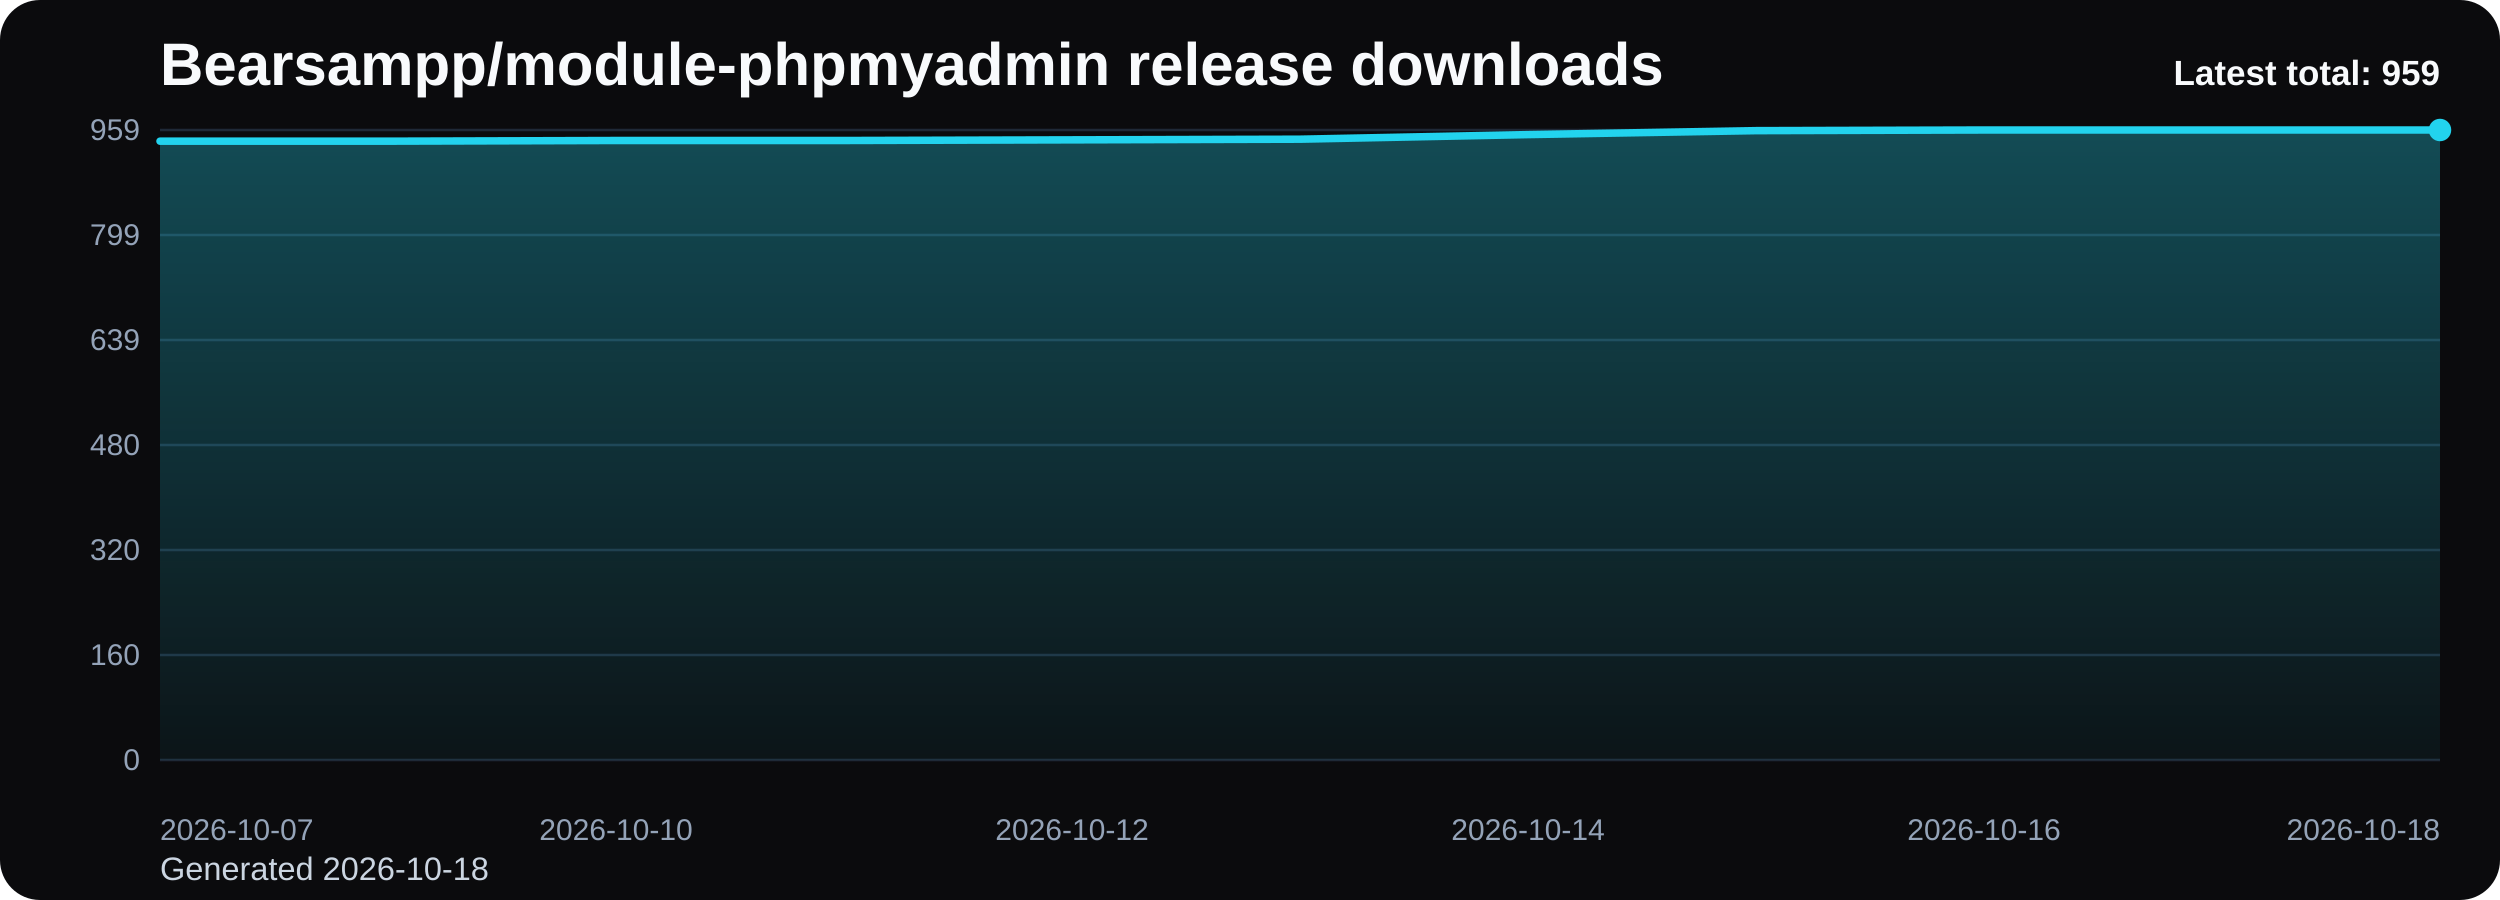
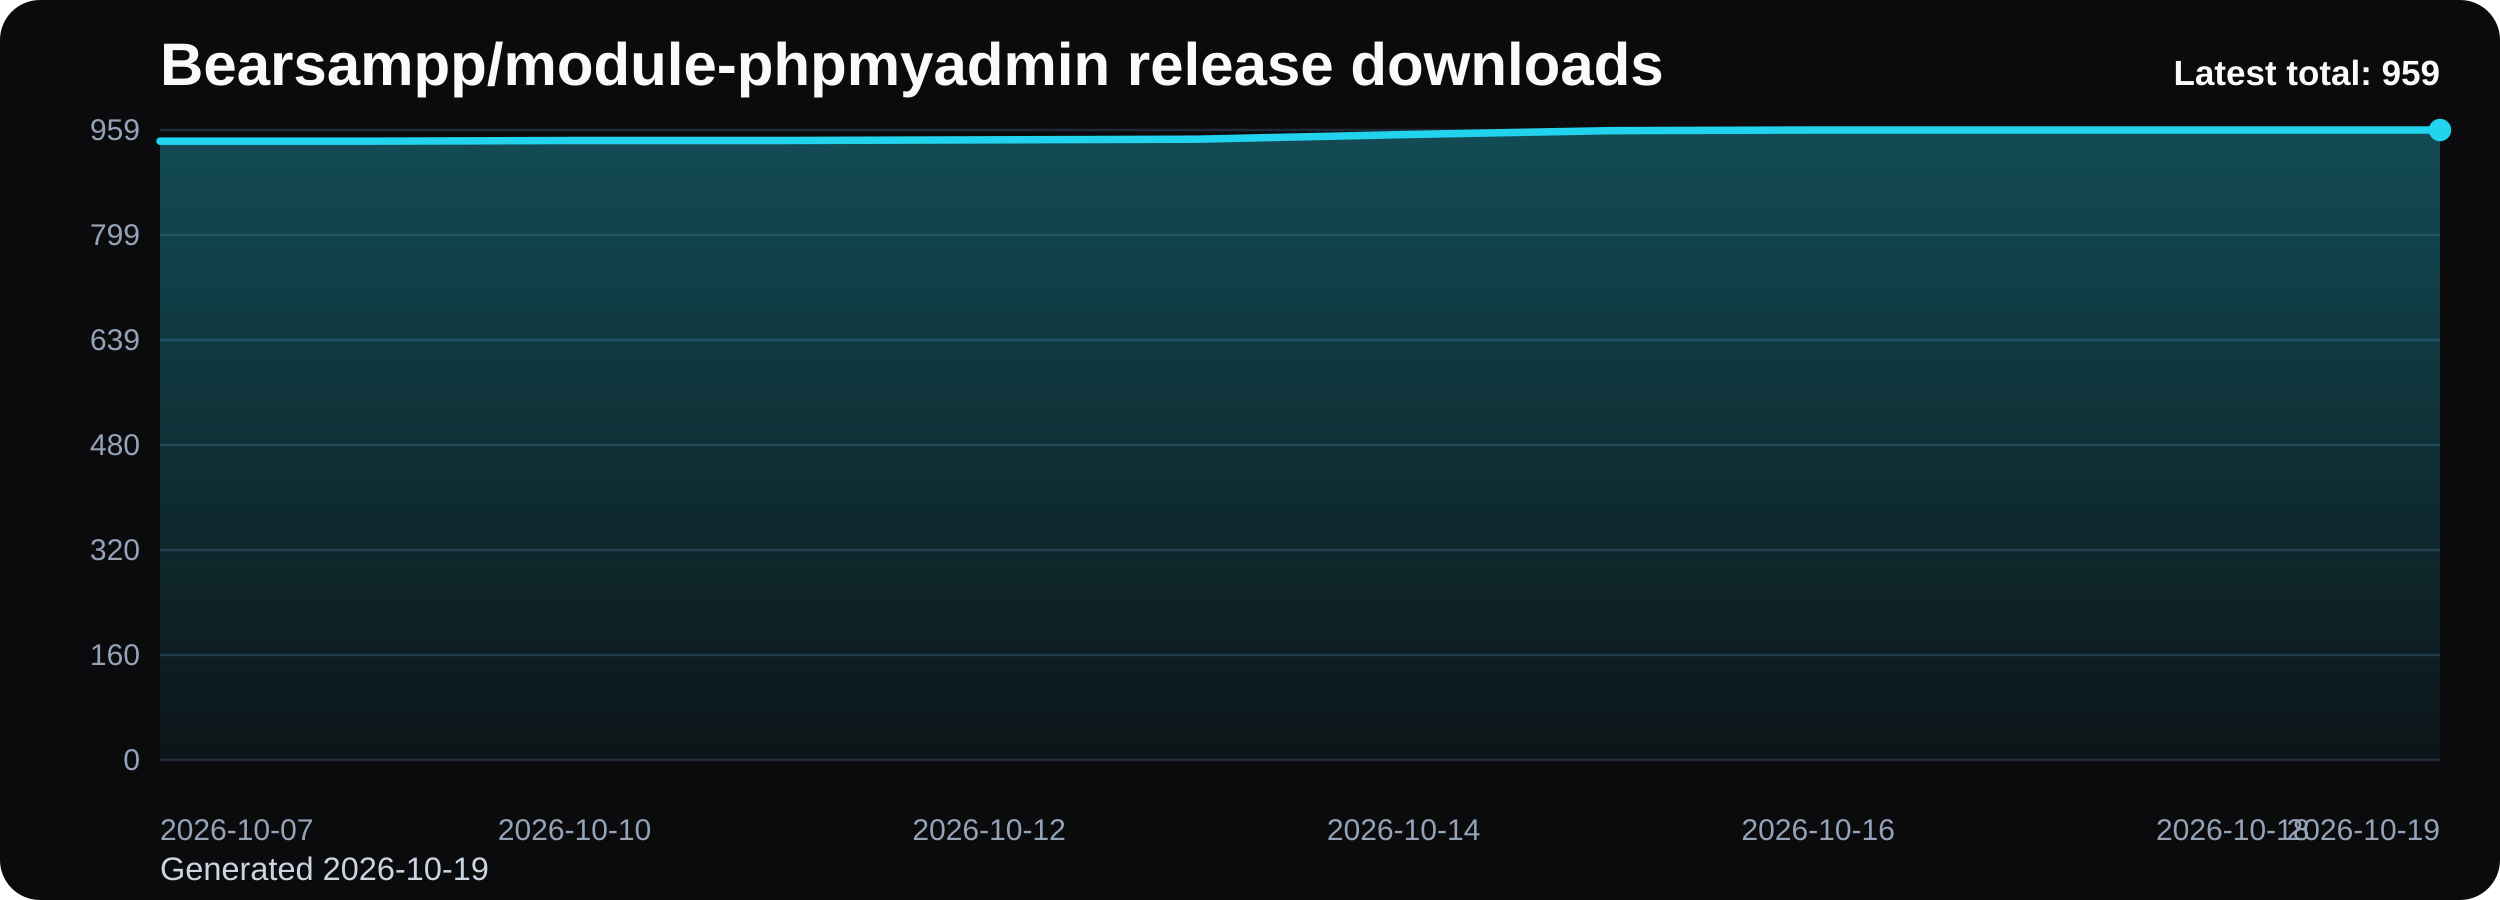
<svg xmlns="http://www.w3.org/2000/svg" viewBox="0 0 1000 360" role="img" aria-label="Bearsampp/module-phpmyadmin release downloads chart">
  <defs>
    <linearGradient id="fill-total-trend-black" x1="0" y1="0" x2="0" y2="1">
      <stop offset="0%" stop-color="#22d3ee" stop-opacity="0.32" />
      <stop offset="100%" stop-color="#22d3ee" stop-opacity="0.05" />
    </linearGradient>
    <style>
      .bg { fill: #0b0b0d; }
      .title { font: 700 24px Arial, sans-serif; fill: #f8fafc; }
      .sub { font: 400 13px Arial, sans-serif; fill: #cbd5e1; }
      .grid { stroke: #1f2937; stroke-width: 1; }
      .axis { font: 400 12px Arial, sans-serif; fill: #94a3b8; }
      .line { fill: none; stroke: #22d3ee; stroke-width: 3; stroke-linecap: round; stroke-linejoin: round; }
      .dot { fill: #22d3ee; }
      .value { font: 600 11px Arial, sans-serif; fill: #cbd5e1; }
      .latest { font: 700 14px Arial, sans-serif; fill: #f8fafc; }
    </style>
  </defs>
  <rect class="bg" x="0" y="0" width="1000" height="360" rx="16" />
  <text class="title" x="64" y="34">Bearsampp/module-phpmyadmin release downloads</text>
-   <text class="sub" x="64" y="352">Generated 2026-10-18</text>
+   <text class="sub" x="64" y="352">Generated 2026-10-19</text>
  <line x1="64" y1="52.00" x2="976" y2="52.00" class="grid" />
  <text x="56" y="56.00" text-anchor="end" class="axis">959</text>
  <line x1="64" y1="94.00" x2="976" y2="94.00" class="grid" />
  <text x="56" y="98.00" text-anchor="end" class="axis">799</text>
  <line x1="64" y1="136.00" x2="976" y2="136.00" class="grid" />
  <text x="56" y="140.00" text-anchor="end" class="axis">639</text>
  <line x1="64" y1="178.00" x2="976" y2="178.00" class="grid" />
  <text x="56" y="182.00" text-anchor="end" class="axis">480</text>
  <line x1="64" y1="220.00" x2="976" y2="220.00" class="grid" />
  <text x="56" y="224.00" text-anchor="end" class="axis">320</text>
  <line x1="64" y1="262.00" x2="976" y2="262.00" class="grid" />
  <text x="56" y="266.00" text-anchor="end" class="axis">160</text>
  <line x1="64" y1="304.00" x2="976" y2="304.00" class="grid" />
  <text x="56" y="308.00" text-anchor="end" class="axis">0</text>
-   <path d="M 64.00 304 L 64.00 56.47 L 155.20 56.47 L 246.40 56.20 L 337.60 56.20 L 428.80 55.94 L 520.00 55.68 L 611.20 53.84 L 702.40 52.26 L 793.60 52.00 L 884.80 52.00 L 976.00 52.00 L 976.00 304 Z" fill="url(#fill-total-trend-black)" />
-   <polyline class="line" points="64.00,56.47 155.20,56.47 246.40,56.20 337.60,56.20 428.80,55.94 520.00,55.68 611.20,53.84 702.40,52.26 793.60,52.00 884.80,52.00 976.00,52.00" />
+   <path d="M 64.00 304 L 64.00 56.47 L 146.91 56.47 L 229.82 56.20 L 312.73 56.20 L 395.64 55.94 L 478.55 55.68 L 561.45 53.84 L 644.36 52.26 L 727.27 52.00 L 810.18 52.00 L 893.09 52.00 L 976.00 52.00 L 976.00 304 Z" fill="url(#fill-total-trend-black)" />
+   <polyline class="line" points="64.00,56.47 146.91,56.47 229.82,56.20 312.73,56.20 395.64,55.94 478.55,55.68 561.45,53.84 644.36,52.26 727.27,52.00 810.18,52.00 893.09,52.00 976.00,52.00" />
  <circle class="dot" cx="976.00" cy="52.00" r="4.5" />
  <text class="axis" x="64.00" y="336" text-anchor="start">2026-10-07</text>
-   <text class="axis" x="246.40" y="336" text-anchor="middle">2026-10-10</text>
-   <text class="axis" x="428.80" y="336" text-anchor="middle">2026-10-12</text>
-   <text class="axis" x="611.20" y="336" text-anchor="middle">2026-10-14</text>
-   <text class="axis" x="793.60" y="336" text-anchor="middle">2026-10-16</text>
-   <text class="axis" x="976.00" y="336" text-anchor="end">2026-10-18</text>
+   <text class="axis" x="229.82" y="336" text-anchor="middle">2026-10-10</text>
+   <text class="axis" x="395.64" y="336" text-anchor="middle">2026-10-12</text>
+   <text class="axis" x="561.45" y="336" text-anchor="middle">2026-10-14</text>
+   <text class="axis" x="727.27" y="336" text-anchor="middle">2026-10-16</text>
+   <text class="axis" x="893.09" y="336" text-anchor="middle">2026-10-18</text>
+   <text class="axis" x="976.00" y="336" text-anchor="end">2026-10-19</text>
  <text class="latest" x="976" y="34" text-anchor="end">Latest total: 959</text>
</svg>
